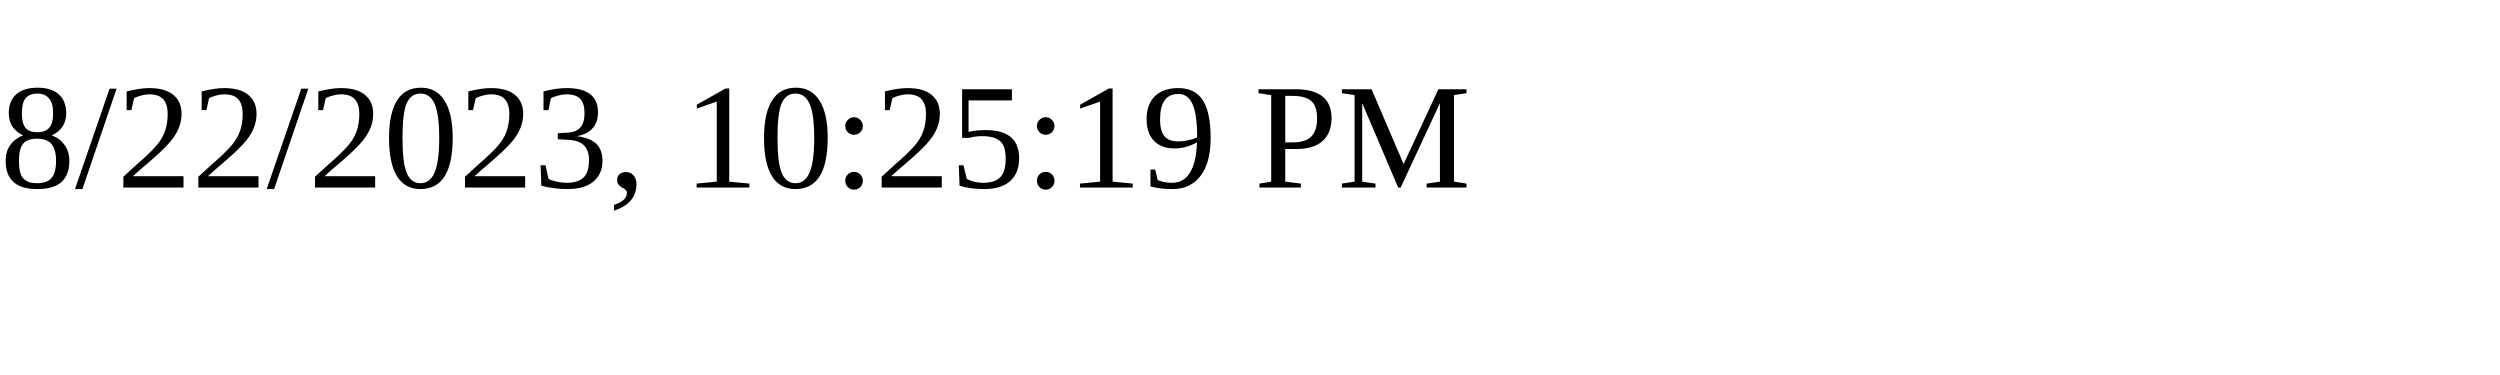
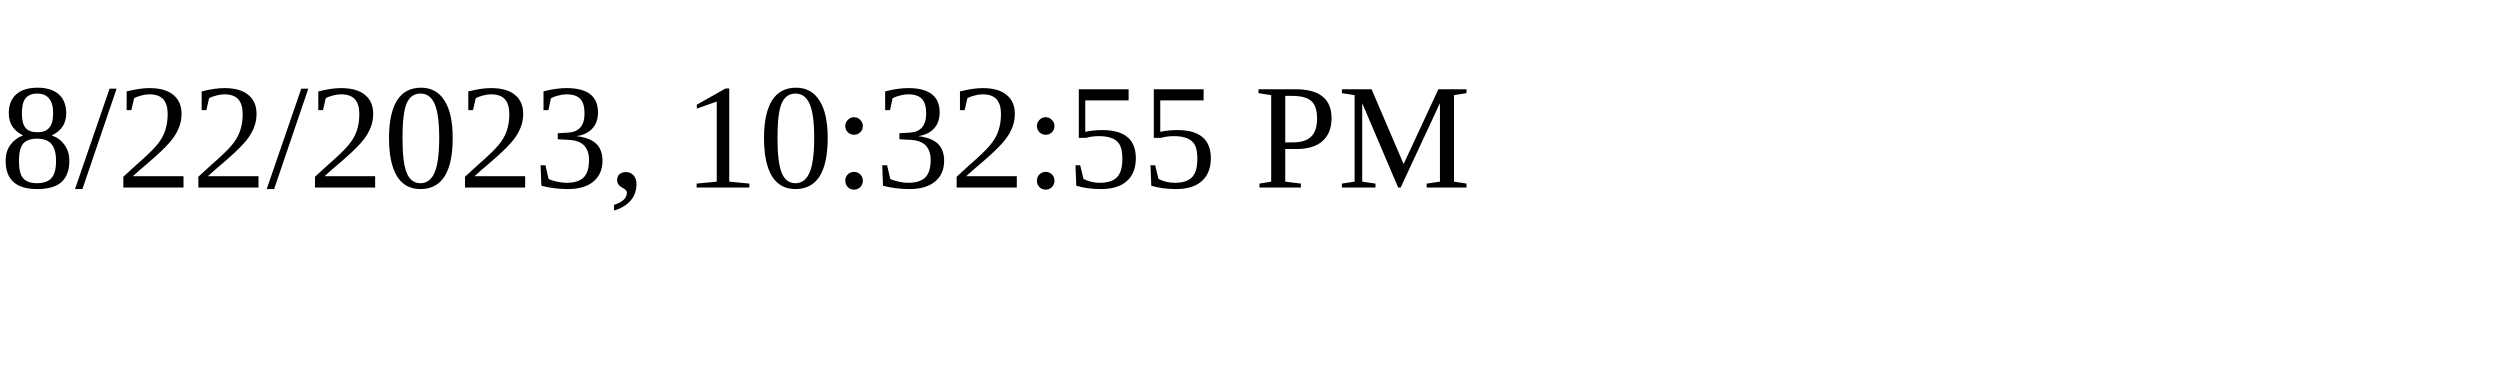
<svg xmlns="http://www.w3.org/2000/svg" height="30" width="200">
-   <text x="0" y="15">8/22/2023, 10:25:19 PM</text>
+   <text x="0" y="15">8/22/2023, 10:32:55 PM</text>
</svg>
